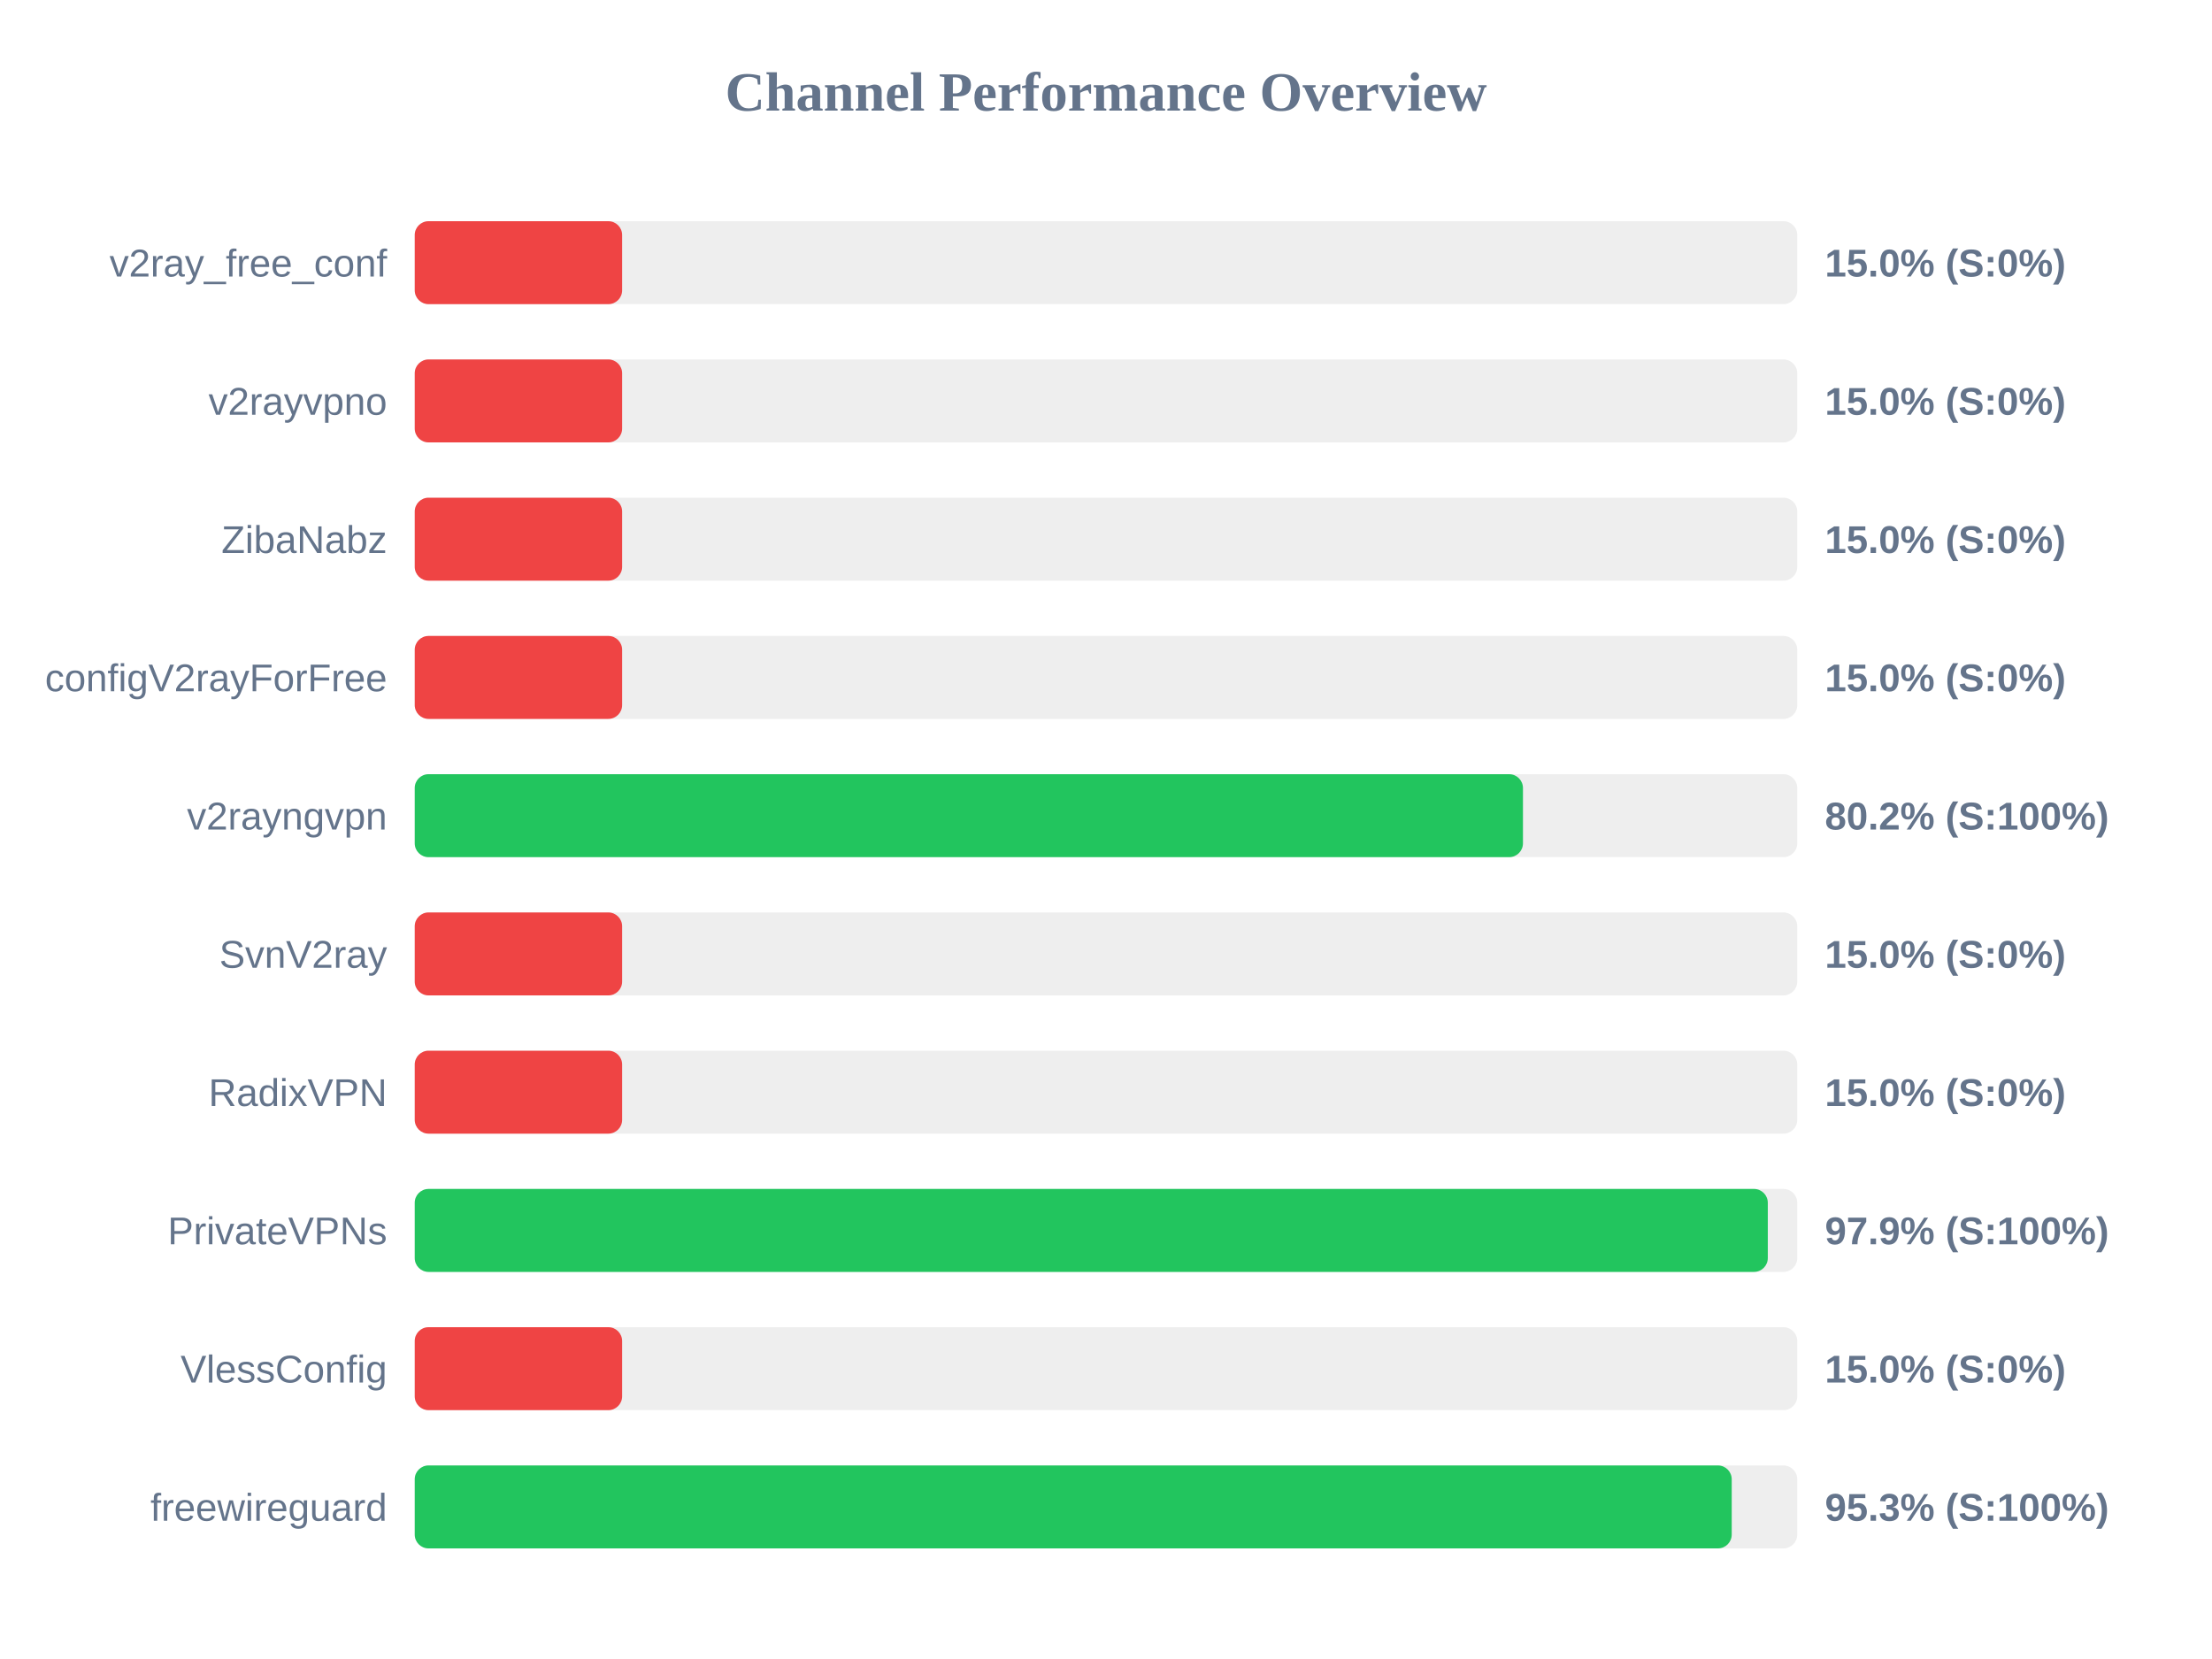
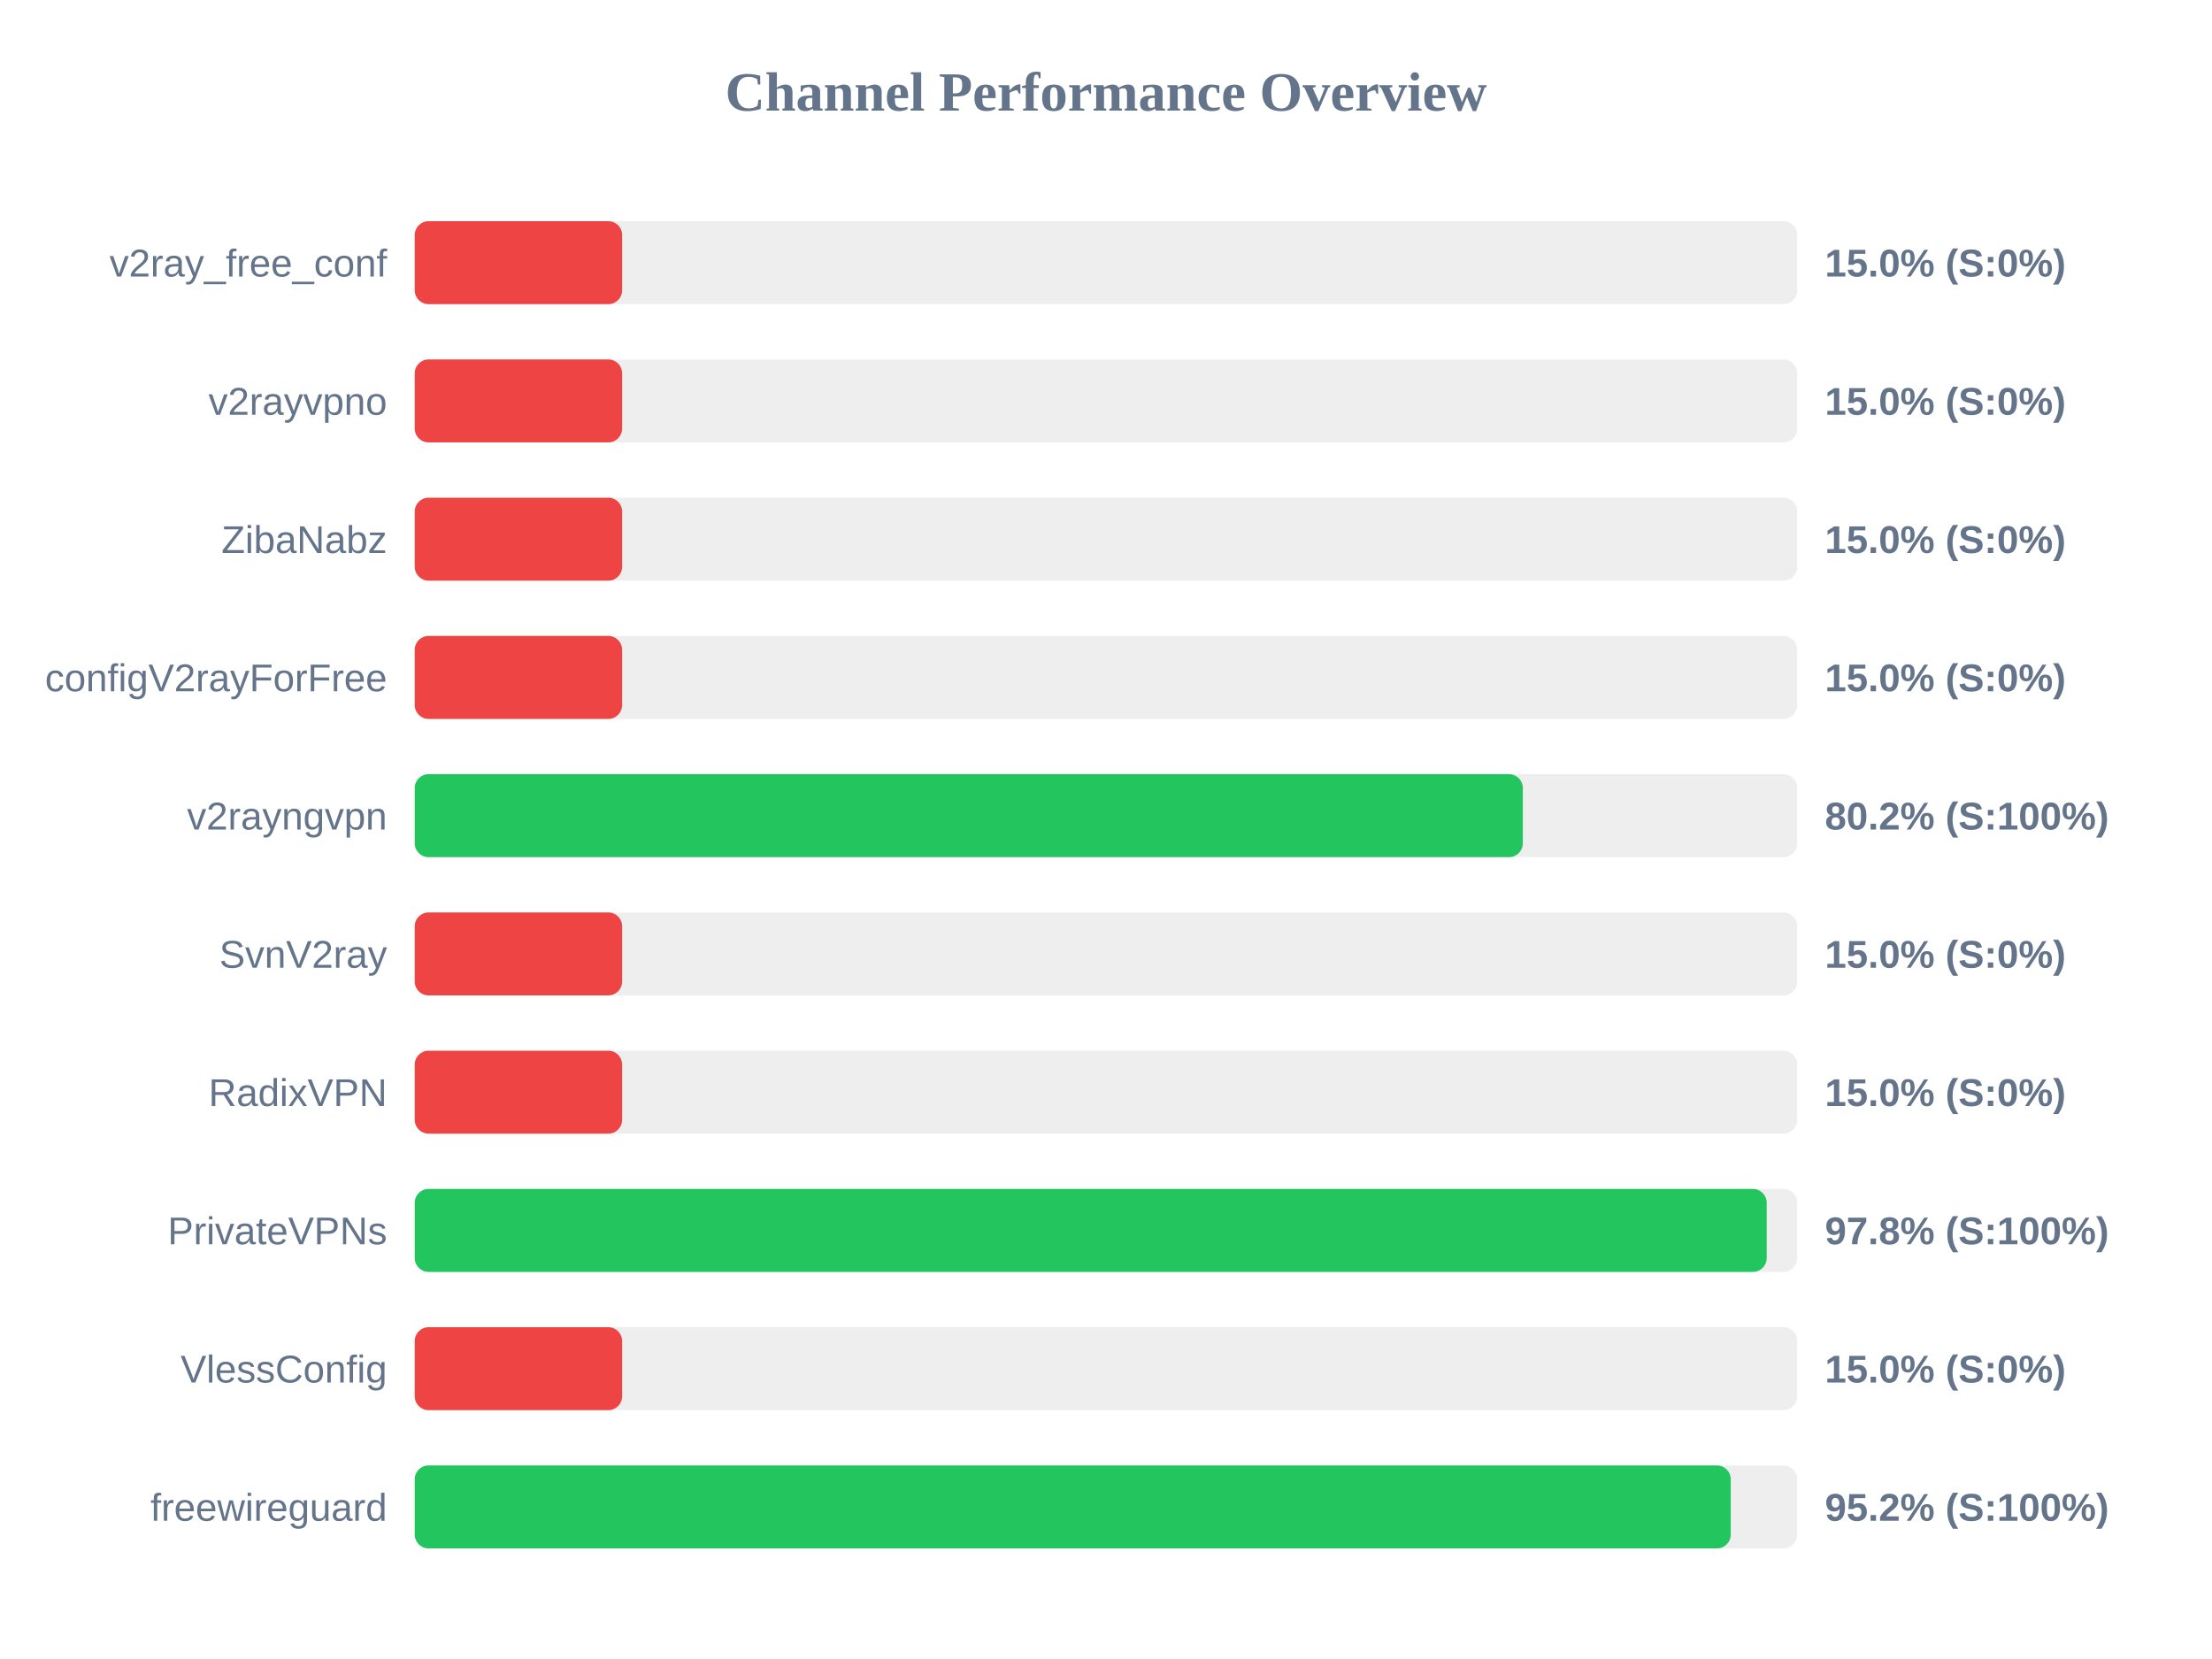
<svg xmlns="http://www.w3.org/2000/svg" width="800" height="600" version="1.1">
  <style>
        .row { font: 14px Arial; fill: #64748b; }
        .score { font: bold 14px Arial; fill: #64748b; }
    </style>
  <text x="400" y="40" text-anchor="middle" font-size="20px" font-weight="bold" fill="#64748b">Channel Performance Overview</text>
  <rect x="150" y="80" width="500" height="30" fill="#eee" rx="5" />
  <rect x="150" y="80" width="75.0" height="30" fill="#ef4444" rx="5" />
  <text x="140" y="100" text-anchor="end" class="row">v2ray_free_conf</text>
  <text x="660" y="100" text-anchor="start" class="score">15.0% (S:0%)</text>
  <rect x="150" y="130" width="500" height="30" fill="#eee" rx="5" />
  <rect x="150" y="130" width="75.0" height="30" fill="#ef4444" rx="5" />
  <text x="140" y="150" text-anchor="end" class="row">v2rayvpno</text>
  <text x="660" y="150" text-anchor="start" class="score">15.0% (S:0%)</text>
  <rect x="150" y="180" width="500" height="30" fill="#eee" rx="5" />
  <rect x="150" y="180" width="75.0" height="30" fill="#ef4444" rx="5" />
  <text x="140" y="200" text-anchor="end" class="row">ZibaNabz</text>
  <text x="660" y="200" text-anchor="start" class="score">15.0% (S:0%)</text>
  <rect x="150" y="230" width="500" height="30" fill="#eee" rx="5" />
  <rect x="150" y="230" width="75.0" height="30" fill="#ef4444" rx="5" />
  <text x="140" y="250" text-anchor="end" class="row">configV2rayForFree</text>
  <text x="660" y="250" text-anchor="start" class="score">15.0% (S:0%)</text>
  <rect x="150" y="280" width="500" height="30" fill="#eee" rx="5" />
-   <rect x="150" y="280" width="400.8" height="30" fill="#22c55e" rx="5" />
+   <rect x="150" y="280" width="400.75" height="30" fill="#22c55e" rx="5" />
  <text x="140" y="300" text-anchor="end" class="row">v2rayngvpn</text>
  <text x="660" y="300" text-anchor="start" class="score">80.2% (S:100%)</text>
  <rect x="150" y="330" width="500" height="30" fill="#eee" rx="5" />
  <rect x="150" y="330" width="75.0" height="30" fill="#ef4444" rx="5" />
  <text x="140" y="350" text-anchor="end" class="row">SvnV2ray</text>
  <text x="660" y="350" text-anchor="start" class="score">15.0% (S:0%)</text>
  <rect x="150" y="380" width="500" height="30" fill="#eee" rx="5" />
  <rect x="150" y="380" width="75.0" height="30" fill="#ef4444" rx="5" />
  <text x="140" y="400" text-anchor="end" class="row">RadixVPN</text>
  <text x="660" y="400" text-anchor="start" class="score">15.0% (S:0%)</text>
  <rect x="150" y="430" width="500" height="30" fill="#eee" rx="5" />
-   <rect x="150" y="430" width="489.35" height="30" fill="#22c55e" rx="5" />
+   <rect x="150" y="430" width="488.95" height="30" fill="#22c55e" rx="5" />
  <text x="140" y="450" text-anchor="end" class="row">PrivateVPNs</text>
-   <text x="660" y="450" text-anchor="start" class="score">97.9% (S:100%)</text>
+   <text x="660" y="450" text-anchor="start" class="score">97.8% (S:100%)</text>
  <rect x="150" y="480" width="500" height="30" fill="#eee" rx="5" />
  <rect x="150" y="480" width="75.0" height="30" fill="#ef4444" rx="5" />
  <text x="140" y="500" text-anchor="end" class="row">VlessConfig</text>
  <text x="660" y="500" text-anchor="start" class="score">15.0% (S:0%)</text>
  <rect x="150" y="530" width="500" height="30" fill="#eee" rx="5" />
-   <rect x="150" y="530" width="476.3" height="30" fill="#22c55e" rx="5" />
+   <rect x="150" y="530" width="475.95" height="30" fill="#22c55e" rx="5" />
  <text x="140" y="550" text-anchor="end" class="row">freewireguard</text>
-   <text x="660" y="550" text-anchor="start" class="score">95.3% (S:100%)</text>
+   <text x="660" y="550" text-anchor="start" class="score">95.2% (S:100%)</text>
</svg>
